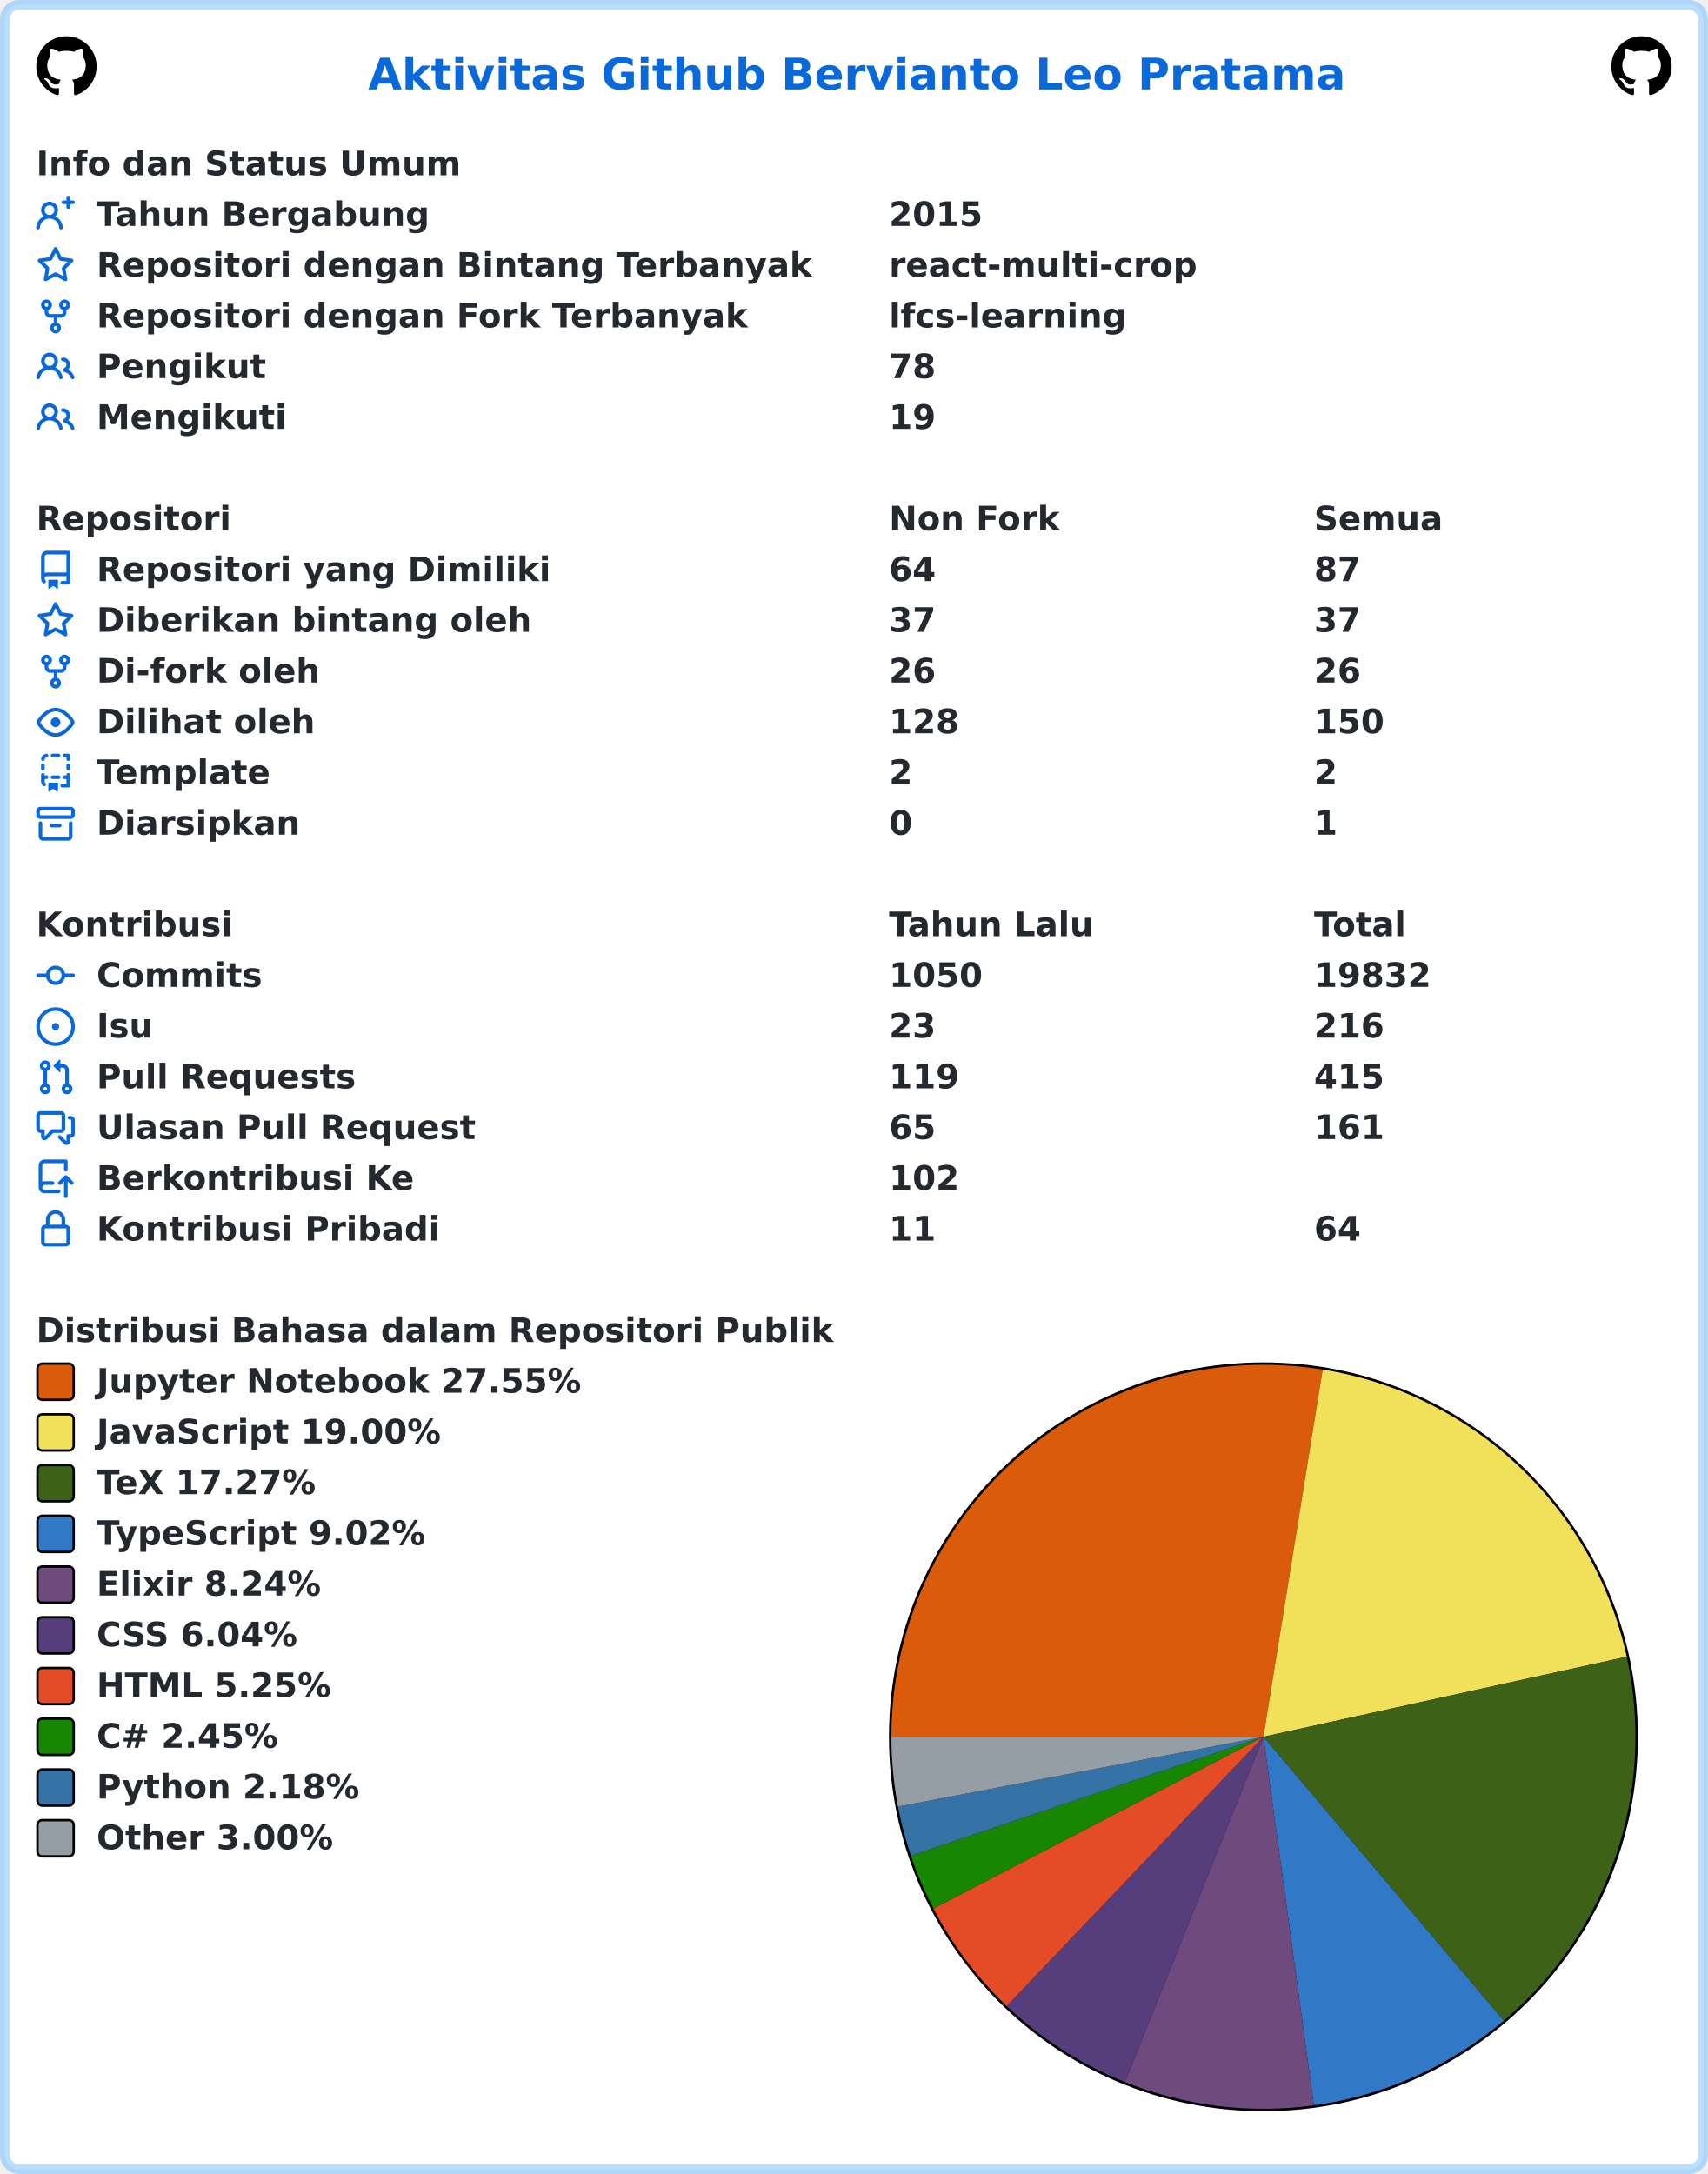
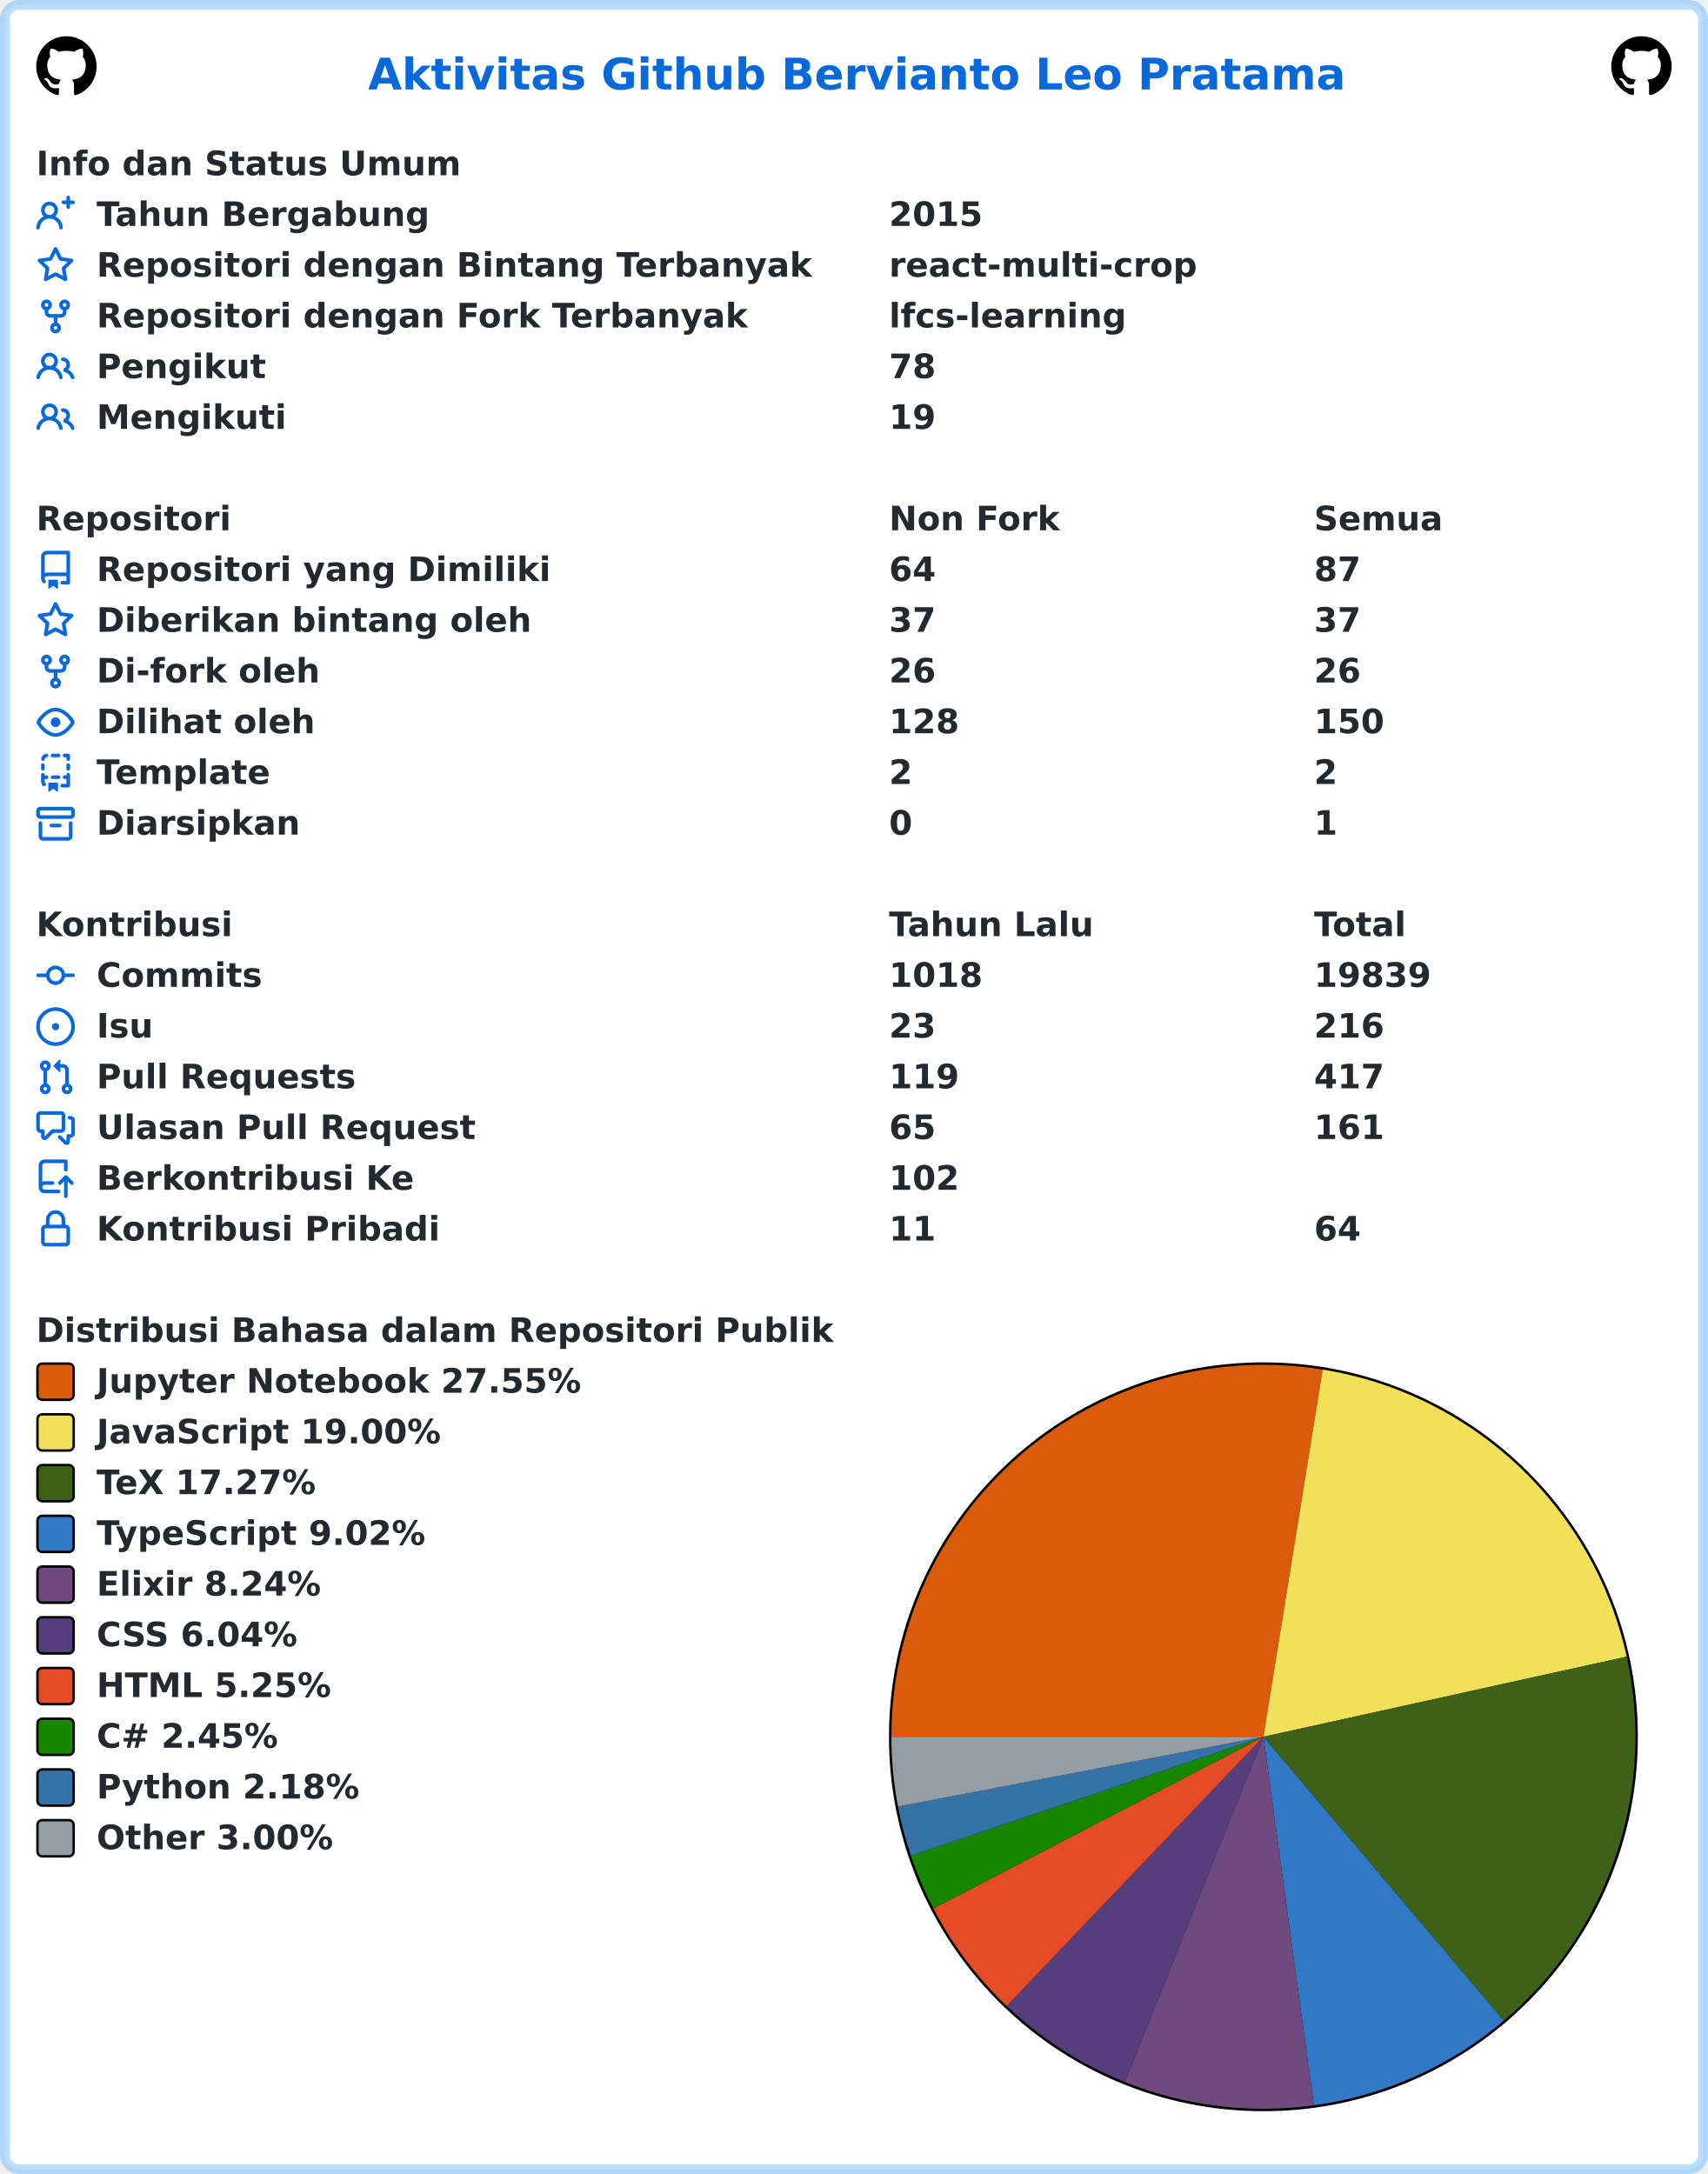
<svg xmlns="http://www.w3.org/2000/svg" width="707" height="900" viewBox="0 0 707 900" lang="id" xml:lang="id">
  <rect x="2" y="2" stroke-width="4" rx="6" width="703" height="896" stroke="rgba(84,174,255,0.4)" fill="#ffffff" />
  <g font-weight="600" font-size="110pt" font-family="Verdana,Geneva,DejaVu Sans,sans-serif" text-rendering="geometricPrecision">
    <text x="1239" y="301" lengthAdjust="spacingAndGlyphs" textLength="3261" transform="scale(0.123)" fill="#0969da">Aktivitas Github Bervianto Leo Pratama</text>
    <svg x="15" y="15" width="25" height="25" viewBox="0 0 16 16">
      <path fill="#000000" fill-rule="evenodd" d="M8 0C3.58 0 0 3.58 0 8c0 3.54 2.29 6.53 5.47 7.59.4.07.55-.17.55-.38 0-.19-.01-.82-.01-1.49-2.01.37-2.53-.49-2.69-.94-.09-.23-.48-.94-.82-1.13-.28-.15-.68-.52-.01-.53.63-.01 1.08.58 1.23.82.72 1.21 1.87.87 2.33.66.07-.52.28-.87.51-1.07-1.78-.2-3.64-.89-3.64-3.95 0-.87.31-1.59.82-2.15-.08-.2-.36-1.02.08-2.12 0 0 .67-.21 2.2.82.64-.18 1.32-.27 2-.27.68 0 1.36.09 2 .27 1.53-1.04 2.2-.82 2.2-.82.44 1.1.16 1.92.08 2.12.51.56.82 1.27.82 2.15 0 3.07-1.87 3.75-3.65 3.95.29.25.54.73.54 1.48 0 1.07-.01 1.93-.01 2.2 0 .21.15.46.55.38A8.013 8.013 0 0016 8c0-4.42-3.58-8-8-8z" />
    </svg>
    <svg x="667" y="15" width="25" height="25" viewBox="0 0 16 16">
      <path fill="#000000" fill-rule="evenodd" d="M8 0C3.58 0 0 3.58 0 8c0 3.54 2.29 6.53 5.47 7.59.4.07.55-.17.55-.38 0-.19-.01-.82-.01-1.49-2.01.37-2.53-.49-2.69-.94-.09-.23-.48-.94-.82-1.13-.28-.15-.68-.52-.01-.53.63-.01 1.08.58 1.23.82.72 1.21 1.87.87 2.33.66.07-.52.28-.87.51-1.07-1.78-.2-3.64-.89-3.64-3.95 0-.87.31-1.59.82-2.15-.08-.2-.36-1.02.08-2.12 0 0 .67-.21 2.2.82.64-.18 1.32-.27 2-.27.68 0 1.36.09 2 .27 1.53-1.04 2.2-.82 2.2-.82.44 1.1.16 1.92.08 2.12.51.56.82 1.27.82 2.15 0 3.07-1.87 3.75-3.65 3.95.29.25.54.73.54 1.48 0 1.07-.01 1.93-.01 2.2 0 .21.15.46.55.38A8.013 8.013 0 0016 8c0-4.42-3.58-8-8-8z" />
    </svg>
    <g transform="translate(0, 60)" fill="#24292f">
      <g transform="translate(15, 0)">
        <g transform="scale(0.095)">
          <text x="0" y="132" textLength="1852" lengthAdjust="spacingAndGlyphs">Info dan Status Umum</text>
        </g>
      </g>
      <g transform="translate(15, 21)">
        <path fill="#0969da" fill-rule="evenodd" d="M13.25 0a.75.75 0 01.75.75V2h1.25a.75.75 0 010 1.5H14v1.25a.75.75 0 01-1.5 0V3.5h-1.25a.75.75 0 010-1.5h1.25V.75a.75.75 0 01.75-.75zM5.5 4a2 2 0 100 4 2 2 0 000-4zm2.4 4.548a3.5 3.5 0 10-4.799 0 5.527 5.527 0 00-3.1 4.66.75.75 0 101.498.085A4.01 4.01 0 015.5 9.5a4.01 4.01 0 014.001 3.793.75.75 0 101.498-.086 5.527 5.527 0 00-3.1-4.659z" />
        <g transform="scale(0.095)">
          <text lengthAdjust="spacingAndGlyphs" textLength="1478" x="263" y="132">Tahun Bergabung</text>
          <text lengthAdjust="spacingAndGlyphs" textLength="420" x="3716" y="132">2015</text>
        </g>
      </g>
      <g transform="translate(15, 42)">
        <path fill="#0969da" fill-rule="evenodd" d="M8 .25a.75.75 0 01.673.418l1.882 3.815 4.21.612a.75.75 0 01.416 1.279l-3.046 2.97.719 4.192a.75.75 0 01-1.088.791L8 12.347l-3.766 1.98a.75.75 0 01-1.088-.79l.72-4.194L.818 6.374a.75.75 0 01.416-1.28l4.21-.611L7.327.668A.75.75 0 018 .25zm0 2.445L6.615 5.5a.75.75 0 01-.564.41l-3.097.45 2.24 2.184a.75.75 0 01.216.664l-.528 3.084 2.769-1.456a.75.75 0 01.698 0l2.77 1.456-.53-3.084a.75.75 0 01.216-.664l2.24-2.183-3.096-.45a.75.75 0 01-.564-.41L8 2.694v.001z" />
        <g transform="scale(0.095)">
          <text lengthAdjust="spacingAndGlyphs" textLength="3126" x="263" y="132">Repositori dengan Bintang Terbanyak</text>
          <text lengthAdjust="spacingAndGlyphs" textLength="1330" x="3716" y="132">react-multi-crop</text>
        </g>
      </g>
      <g transform="translate(15, 63)">
        <path fill="#0969da" fill-rule="evenodd" d="M5 3.25a.75.75 0 11-1.5 0 .75.75 0 011.5 0zm0 2.122a2.25 2.25 0 10-1.5 0v.878A2.25 2.25 0 005.75 8.5h1.5v2.128a2.251 2.251 0 101.5 0V8.5h1.5a2.25 2.25 0 002.25-2.25v-.878a2.25 2.25 0 10-1.5 0v.878a.75.75 0 01-.75.75h-4.5A.75.75 0 015 6.25v-.878zm3.75 7.378a.75.75 0 11-1.5 0 .75.75 0 011.5 0zm3-8.75a.75.75 0 100-1.5.75.75 0 000 1.5z" />
        <g transform="scale(0.095)">
          <text lengthAdjust="spacingAndGlyphs" textLength="2846" x="263" y="132">Repositori dengan Fork Terbanyak</text>
          <text lengthAdjust="spacingAndGlyphs" textLength="1018" x="3716" y="132">lfcs-learning</text>
        </g>
      </g>
      <g transform="translate(15, 84)">
        <path fill="#0969da" fill-rule="evenodd" d="M5.5 3.5a2 2 0 100 4 2 2 0 000-4zM2 5.5a3.5 3.5 0 115.898 2.549 5.507 5.507 0 013.034 4.084.75.75 0 11-1.482.235 4.001 4.001 0 00-7.9 0 .75.75 0 01-1.482-.236A5.507 5.507 0 013.102 8.05 3.49 3.49 0 012 5.5zM11 4a.75.75 0 100 1.5 1.5 1.5 0 01.666 2.844.75.75 0 00-.416.672v.352a.75.75 0 00.574.73c1.2.289 2.162 1.2 2.522 2.372a.75.75 0 101.434-.44 5.01 5.01 0 00-2.56-3.012A3 3 0 0011 4z" />
        <g transform="scale(0.095)">
          <text lengthAdjust="spacingAndGlyphs" textLength="723" x="263" y="132">Pengikut</text>
          <text lengthAdjust="spacingAndGlyphs" textLength="210" x="3716" y="132">78</text>
        </g>
      </g>
      <g transform="translate(15, 105)">
        <path fill="#0969da" fill-rule="evenodd" d="M5.5 3.5a2 2 0 100 4 2 2 0 000-4zM2 5.5a3.5 3.5 0 115.898 2.549 5.507 5.507 0 013.034 4.084.75.75 0 11-1.482.235 4.001 4.001 0 00-7.9 0 .75.75 0 01-1.482-.236A5.507 5.507 0 013.102 8.05 3.49 3.49 0 012 5.5zM11 4a.75.75 0 100 1.5 1.5 1.5 0 01.666 2.844.75.75 0 00-.416.672v.352a.75.75 0 00.574.73c1.2.289 2.162 1.2 2.522 2.372a.75.75 0 101.434-.44 5.01 5.01 0 00-2.56-3.012A3 3 0 0011 4z" />
        <g transform="scale(0.095)">
          <text lengthAdjust="spacingAndGlyphs" textLength="813" x="263" y="132">Mengikuti</text>
          <text lengthAdjust="spacingAndGlyphs" textLength="210" x="3716" y="132">19</text>
        </g>
      </g>
    </g>
    <g transform="translate(0, 207)" fill="#24292f">
      <g transform="translate(15, 0)">
        <g transform="scale(0.095)">
          <text x="0" y="132" textLength="832" lengthAdjust="spacingAndGlyphs">Repositori</text>
          <text x="3716" y="132" textLength="740" lengthAdjust="spacingAndGlyphs">Non Fork</text>
          <text x="5568" y="132" textLength="573" lengthAdjust="spacingAndGlyphs">Semua</text>
        </g>
      </g>
      <g transform="translate(15, 21)">
        <path fill="#0969da" fill-rule="evenodd" d="M2 2.5A2.5 2.5 0 014.5 0h8.75a.75.75 0 01.75.75v12.5a.75.75 0 01-.75.75h-2.5a.75.75 0 110-1.5h1.75v-2h-8a1 1 0 00-.714 1.7.75.75 0 01-1.072 1.05A2.495 2.495 0 012 11.5v-9zm10.5-1V9h-8c-.356 0-.694.074-1 .208V2.5a1 1 0 011-1h8zM5 12.25v3.25a.25.25 0 00.4.2l1.45-1.087a.25.25 0 01.3 0L8.6 15.7a.25.25 0 00.4-.2v-3.25a.25.25 0 00-.25-.25h-3.5a.25.25 0 00-.25.25z" />
        <g transform="scale(0.095)">
          <text lengthAdjust="spacingAndGlyphs" textLength="1962" x="263" y="132">Repositori yang Dimiliki</text>
          <text lengthAdjust="spacingAndGlyphs" textLength="210" x="3716" y="132">64</text>
          <text lengthAdjust="spacingAndGlyphs" textLength="210" x="5568" y="132">87</text>
        </g>
      </g>
      <g transform="translate(15, 42)">
        <path fill="#0969da" fill-rule="evenodd" d="M8 .25a.75.75 0 01.673.418l1.882 3.815 4.21.612a.75.75 0 01.416 1.279l-3.046 2.97.719 4.192a.75.75 0 01-1.088.791L8 12.347l-3.766 1.98a.75.75 0 01-1.088-.79l.72-4.194L.818 6.374a.75.75 0 01.416-1.28l4.21-.611L7.327.668A.75.75 0 018 .25zm0 2.445L6.615 5.5a.75.75 0 01-.564.41l-3.097.45 2.24 2.184a.75.75 0 01.216.664l-.528 3.084 2.769-1.456a.75.75 0 01.698 0l2.77 1.456-.53-3.084a.75.75 0 01.216-.664l2.24-2.183-3.096-.45a.75.75 0 01-.564-.41L8 2.694v.001z" />
        <g transform="scale(0.095)">
          <text lengthAdjust="spacingAndGlyphs" textLength="1887" x="263" y="132">Diberikan bintang oleh</text>
          <text lengthAdjust="spacingAndGlyphs" textLength="210" x="3716" y="132">37</text>
          <text lengthAdjust="spacingAndGlyphs" textLength="210" x="5568" y="132">37</text>
        </g>
      </g>
      <g transform="translate(15, 63)">
        <path fill="#0969da" fill-rule="evenodd" d="M5 3.25a.75.75 0 11-1.5 0 .75.75 0 011.5 0zm0 2.122a2.25 2.25 0 10-1.5 0v.878A2.25 2.25 0 005.75 8.5h1.5v2.128a2.251 2.251 0 101.5 0V8.5h1.5a2.25 2.25 0 002.25-2.25v-.878a2.25 2.25 0 10-1.5 0v.878a.75.75 0 01-.75.75h-4.5A.75.75 0 015 6.25v-.878zm3.75 7.378a.75.75 0 11-1.5 0 .75.75 0 011.5 0zm3-8.75a.75.75 0 100-1.5.75.75 0 000 1.5z" />
        <g transform="scale(0.095)">
          <text lengthAdjust="spacingAndGlyphs" textLength="963" x="263" y="132">Di-fork oleh</text>
          <text lengthAdjust="spacingAndGlyphs" textLength="210" x="3716" y="132">26</text>
          <text lengthAdjust="spacingAndGlyphs" textLength="210" x="5568" y="132">26</text>
        </g>
      </g>
      <g transform="translate(15, 84)">
        <path fill="#0969da" fill-rule="evenodd" d="M1.679 7.932c.412-.621 1.242-1.75 2.366-2.717C5.175 4.242 6.527 3.5 8 3.5c1.473 0 2.824.742 3.955 1.715 1.124.967 1.954 2.096 2.366 2.717a.119.119 0 010 .136c-.412.621-1.242 1.75-2.366 2.717C10.825 11.758 9.473 12.5 8 12.5c-1.473 0-2.824-.742-3.955-1.715C2.92 9.818 2.09 8.69 1.679 8.068a.119.119 0 010-.136zM8 2c-1.981 0-3.67.992-4.933 2.078C1.797 5.169.88 6.423.43 7.1a1.619 1.619 0 000 1.798c.45.678 1.367 1.932 2.637 3.024C4.329 13.008 6.019 14 8 14c1.981 0 3.67-.992 4.933-2.078 1.27-1.091 2.187-2.345 2.637-3.023a1.619 1.619 0 000-1.798c-.45-.678-1.367-1.932-2.637-3.023C11.671 2.992 9.981 2 8 2zm0 8a2 2 0 100-4 2 2 0 000 4z" />
        <g transform="scale(0.095)">
          <text lengthAdjust="spacingAndGlyphs" textLength="944" x="263" y="132">Dilihat oleh</text>
          <text lengthAdjust="spacingAndGlyphs" textLength="315" x="3716" y="132">128</text>
          <text lengthAdjust="spacingAndGlyphs" textLength="315" x="5568" y="132">150</text>
        </g>
      </g>
      <g transform="translate(15, 105)">
        <path fill="#0969da" fill-rule="evenodd" d="M6 .75A.75.75 0 016.75 0h2.5a.75.75 0 010 1.5h-2.5A.75.75 0 016 .75zm5 0a.75.75 0 01.75-.75h1.5a.75.75 0 01.75.75v1.5a.75.75 0 01-1.5 0V1.5h-.75A.75.75 0 0111 .75zM4.992.662a.75.75 0 01-.636.848c-.436.063-.783.41-.846.846a.75.75 0 01-1.485-.212A2.501 2.501 0 014.144.025a.75.75 0 01.848.637zM2.75 4a.75.75 0 01.75.75v1.5a.75.75 0 01-1.5 0v-1.5A.75.75 0 012.75 4zm10.5 0a.75.75 0 01.75.75v1.5a.75.75 0 01-1.5 0v-1.5a.75.75 0 01.75-.75zM2.75 8a.75.75 0 01.75.75v.268A1.72 1.72 0 013.75 9h.5a.75.75 0 010 1.5h-.5a.25.25 0 00-.25.25v.75c0 .28.114.532.3.714a.75.75 0 01-1.05 1.072A2.495 2.495 0 012 11.5V8.75A.75.75 0 012.75 8zm10.5 0a.75.75 0 01.75.75v4.5a.75.75 0 01-.75.75h-2.5a.75.75 0 010-1.5h1.75v-2h-.75a.75.75 0 010-1.5h.75v-.25a.75.75 0 01.75-.75zM6 9.75A.75.75 0 016.75 9h2.5a.75.75 0 010 1.5h-2.5A.75.75 0 016 9.75zm-1 2.5v3.25a.25.25 0 00.4.2l1.45-1.087a.25.25 0 01.3 0L8.6 15.7a.25.25 0 00.4-.2v-3.25a.25.25 0 00-.25-.25h-3.5a.25.25 0 00-.25.25z" />
        <g transform="scale(0.095)">
          <text lengthAdjust="spacingAndGlyphs" textLength="783" x="263" y="132">Template</text>
          <text lengthAdjust="spacingAndGlyphs" textLength="105" x="3716" y="132">2</text>
          <text lengthAdjust="spacingAndGlyphs" textLength="105" x="5568" y="132">2</text>
        </g>
      </g>
      <g transform="translate(15, 126)">
        <path fill="#0969da" fill-rule="evenodd" d="M1.75 2.5a.25.25 0 00-.25.25v1.5c0 .138.112.25.25.25h12.5a.25.25 0 00.25-.25v-1.5a.25.25 0 00-.25-.25H1.75zM0 2.75C0 1.784.784 1 1.75 1h12.5c.966 0 1.75.784 1.75 1.75v1.5A1.75 1.75 0 0114.25 6H1.75A1.75 1.75 0 010 4.25v-1.5zM1.75 7a.75.75 0 01.75.75v5.5c0 .138.112.25.25.25h10.5a.25.25 0 00.25-.25v-5.5a.75.75 0 111.5 0v5.5A1.75 1.75 0 0113.25 15H2.75A1.75 1.75 0 011 13.25v-5.5A.75.75 0 011.75 7zm4.5 1a.75.75 0 000 1.5h3.5a.75.75 0 100-1.5h-3.5z" />
        <g transform="scale(0.095)">
          <text lengthAdjust="spacingAndGlyphs" textLength="880" x="263" y="132">Diarsipkan</text>
          <text lengthAdjust="spacingAndGlyphs" textLength="105" x="3716" y="132">0</text>
          <text lengthAdjust="spacingAndGlyphs" textLength="105" x="5568" y="132">1</text>
        </g>
      </g>
    </g>
    <g transform="translate(0, 375)" fill="#24292f">
      <g transform="translate(15, 0)">
        <g transform="scale(0.095)">
          <text x="0" y="132" textLength="834" lengthAdjust="spacingAndGlyphs">Kontribusi</text>
          <text x="3716" y="132" textLength="914" lengthAdjust="spacingAndGlyphs">Tahun Lalu</text>
          <text x="5568" y="132" textLength="414" lengthAdjust="spacingAndGlyphs">Total</text>
        </g>
      </g>
      <g transform="translate(15, 21)">
        <path fill="#0969da" fill-rule="evenodd" d="M10.5 7.75a2.5 2.5 0 11-5 0 2.5 2.5 0 015 0zm1.43.75a4.002 4.002 0 01-7.86 0H.75a.75.75 0 110-1.5h3.32a4.001 4.001 0 017.86 0h3.32a.75.75 0 110 1.5h-3.32z" />
        <g transform="scale(0.095)">
          <text lengthAdjust="spacingAndGlyphs" textLength="734" x="263" y="132">Commits</text>
-           <text lengthAdjust="spacingAndGlyphs" textLength="420" x="3716" y="132">1050</text>
-           <text lengthAdjust="spacingAndGlyphs" textLength="525" x="5568" y="132">19832</text>
+           <text lengthAdjust="spacingAndGlyphs" textLength="420" x="3716" y="132">1018</text>
+           <text lengthAdjust="spacingAndGlyphs" textLength="525" x="5568" y="132">19839</text>
        </g>
      </g>
      <g transform="translate(15, 42)">
        <path fill="#0969da" d="M8 9.5a1.5 1.5 0 100-3 1.5 1.5 0 000 3z" />
        <path fill="#0969da" fill-rule="evenodd" d="M8 0a8 8 0 100 16A8 8 0 008 0zM1.5 8a6.5 6.5 0 1113 0 6.5 6.5 0 01-13 0z" />
        <g transform="scale(0.095)">
          <text lengthAdjust="spacingAndGlyphs" textLength="238" x="263" y="132">Isu</text>
          <text lengthAdjust="spacingAndGlyphs" textLength="210" x="3716" y="132">23</text>
          <text lengthAdjust="spacingAndGlyphs" textLength="315" x="5568" y="132">216</text>
        </g>
      </g>
      <g transform="translate(15, 63)">
        <path fill="#0969da" fill-rule="evenodd" d="M7.177 3.073L9.573.677A.25.25 0 0110 .854v4.792a.25.25 0 01-.427.177L7.177 3.427a.25.25 0 010-.354zM3.75 2.5a.75.75 0 100 1.5.75.75 0 000-1.5zm-2.25.75a2.25 2.25 0 113 2.122v5.256a2.251 2.251 0 11-1.5 0V5.372A2.25 2.25 0 011.5 3.25zM11 2.5h-1V4h1a1 1 0 011 1v5.628a2.251 2.251 0 101.5 0V5A2.5 2.5 0 0011 2.5zm1 10.25a.75.75 0 111.5 0 .75.75 0 01-1.5 0zM3.75 12a.75.75 0 100 1.5.75.75 0 000-1.5z" />
        <g transform="scale(0.095)">
          <text lengthAdjust="spacingAndGlyphs" textLength="1113" x="263" y="132">Pull Requests</text>
          <text lengthAdjust="spacingAndGlyphs" textLength="315" x="3716" y="132">119</text>
-           <text lengthAdjust="spacingAndGlyphs" textLength="315" x="5568" y="132">415</text>
+           <text lengthAdjust="spacingAndGlyphs" textLength="315" x="5568" y="132">417</text>
        </g>
      </g>
      <g transform="translate(15, 84)">
        <path fill="#0969da" fill-rule="evenodd" d="M1.5 2.75a.25.25 0 01.25-.25h8.5a.25.25 0 01.25.25v5.5a.25.25 0 01-.25.25h-3.5a.75.75 0 00-.53.22L3.5 11.44V9.25a.75.75 0 00-.75-.75h-1a.25.25 0 01-.25-.25v-5.5zM1.75 1A1.75 1.75 0 000 2.75v5.5C0 9.216.784 10 1.75 10H2v1.543a1.457 1.457 0 002.487 1.03L7.061 10h3.189A1.75 1.75 0 0012 8.25v-5.5A1.75 1.75 0 0010.25 1h-8.5zM14.5 4.75a.25.25 0 00-.25-.25h-.5a.75.75 0 110-1.5h.5c.966 0 1.75.784 1.75 1.75v5.5A1.75 1.75 0 0114.25 12H14v1.543a1.457 1.457 0 01-2.487 1.03L9.22 12.28a.75.75 0 111.06-1.06l2.22 2.22v-2.19a.75.75 0 01.75-.75h1a.25.25 0 00.25-.25v-5.5z" />
        <g transform="scale(0.095)">
          <text lengthAdjust="spacingAndGlyphs" textLength="1640" x="263" y="132">Ulasan Pull Request</text>
          <text lengthAdjust="spacingAndGlyphs" textLength="210" x="3716" y="132">65</text>
          <text lengthAdjust="spacingAndGlyphs" textLength="315" x="5568" y="132">161</text>
        </g>
      </g>
      <g transform="translate(15, 105)">
        <path fill="#0969da" fill-rule="evenodd" d="M1 2.5A2.5 2.5 0 013.5 0h8.75a.75.75 0 01.75.75v3.5a.75.75 0 01-1.5 0V1.5h-8a1 1 0 00-1 1v6.708A2.492 2.492 0 013.5 9h3.25a.75.75 0 010 1.5H3.5a1 1 0 100 2h5.75a.75.75 0 010 1.5H3.5A2.5 2.5 0 011 11.5v-9zm13.23 7.79a.75.75 0 001.06-1.06l-2.505-2.505a.75.75 0 00-1.06 0L9.22 9.229a.75.75 0 001.06 1.061l1.225-1.224v6.184a.75.75 0 001.5 0V9.066l1.224 1.224z" />
        <g transform="scale(0.095)">
          <text lengthAdjust="spacingAndGlyphs" textLength="1366" x="263" y="132">Berkontribusi Ke</text>
          <text lengthAdjust="spacingAndGlyphs" textLength="315" x="3716" y="132">102</text>
        </g>
      </g>
      <g transform="translate(15, 126)">
        <path fill="#0969da" fill-rule="evenodd" d="M4 4v2h-.25A1.75 1.75 0 002 7.75v5.5c0 .966.784 1.75 1.75 1.75h8.5A1.75 1.75 0 0014 13.25v-5.5A1.75 1.75 0 0012.25 6H12V4a4 4 0 10-8 0zm6.5 2V4a2.5 2.5 0 00-5 0v2h5zM12 7.5h.25a.25.25 0 01.25.25v5.5a.25.25 0 01-.25.25h-8.5a.25.25 0 01-.25-.25v-5.5a.25.25 0 01.25-.25H12z" />
        <g transform="scale(0.095)">
          <text lengthAdjust="spacingAndGlyphs" textLength="1456" x="263" y="132">Kontribusi Pribadi</text>
          <text lengthAdjust="spacingAndGlyphs" textLength="210" x="3716" y="132">11</text>
          <text lengthAdjust="spacingAndGlyphs" textLength="210" x="5568" y="132">64</text>
        </g>
      </g>
    </g>
    <g transform="translate(0, 543)" fill="#24292f">
      <g transform="translate(15, 0)">
        <g transform="scale(0.095)">
          <text x="0" y="132" textLength="3438" lengthAdjust="spacingAndGlyphs">Distribusi Bahasa dalam Repositori Publik</text>
        </g>
      </g>
      <g transform="translate(368, 21)">
        <circle cx="155" cy="155" r="155" fill="#000000" />
      </g>
      <g transform="translate(369, 22)">
        <path fill-rule="evenodd" fill="#DA5B0B" d="M 0.0,154 A 154 154 0 0 1 178.534 1.967 L 154,154 Z" />
        <path fill-rule="evenodd" fill="#f1e05a" d="M 178.534,1.967 A 154 154 0 0 1 304.386 120.832 L 154,154 Z" />
        <path fill-rule="evenodd" fill="#3D6117" d="M 304.386,120.832 A 154 154 0 0 1 253.513 271.53 L 154,154 Z" />
        <path fill-rule="evenodd" fill="#3178c6" d="M 253.513,271.53 A 154 154 0 0 1 174.867 306.58 L 154,154 Z" />
        <path fill-rule="evenodd" fill="#6e4a7e" d="M 174.867,306.58 A 154 154 0 0 1 96.634 296.917 L 154,154 Z" />
        <path fill-rule="evenodd" fill="#563d7c" d="M 96.634,296.917 A 154 154 0 0 1 47.751 265.477 L 154,154 Z" />
        <path fill-rule="evenodd" fill="#e34c26" d="M 47.751,265.477 A 154 154 0 0 1 17.38 225.071 L 154,154 Z" />
        <path fill-rule="evenodd" fill="#178600" d="M 17.38,225.071 A 154 154 0 0 1 8.088 203.251 L 154,154 Z" />
        <path fill-rule="evenodd" fill="#3572A5" d="M 8.088,203.251 A 154 154 0 0 1 2.735 182.893 L 154,154 Z" />
        <path fill-rule="evenodd" fill="#959da5" d="M 2.735,182.893 A 154 154 0 0 1 0.0 154 L 154,154 Z" />
      </g>
      <g transform="translate(15, 21)">
        <rect x="0.5" y="0.5" rx="2" width="15" height="15" fill="#DA5B0B" stroke-width="1" stroke="#000000" />
        <text transform="scale(0.095)" x="263" y="132" textLength="2126" lengthAdjust="spacingAndGlyphs">Jupyter Notebook 27.55%</text>
      </g>
      <g transform="translate(15, 42)">
        <rect x="0.5" y="0.5" rx="2" width="15" height="15" fill="#f1e05a" stroke-width="1" stroke="#000000" />
        <text transform="scale(0.095)" x="263" y="132" textLength="1516" lengthAdjust="spacingAndGlyphs">JavaScript 19.00%</text>
      </g>
      <g transform="translate(15, 63)">
        <rect x="0.5" y="0.5" rx="2" width="15" height="15" fill="#3D6117" stroke-width="1" stroke="#000000" />
        <text transform="scale(0.095)" x="263" y="132" textLength="999" lengthAdjust="spacingAndGlyphs">TeX 17.27%</text>
      </g>
      <g transform="translate(15, 84)">
        <rect x="0.5" y="0.5" rx="2" width="15" height="15" fill="#3178c6" stroke-width="1" stroke="#000000" />
        <text transform="scale(0.095)" x="263" y="132" textLength="1462" lengthAdjust="spacingAndGlyphs">TypeScript 9.02%</text>
      </g>
      <g transform="translate(15, 105)">
        <rect x="0.5" y="0.5" rx="2" width="15" height="15" fill="#6e4a7e" stroke-width="1" stroke="#000000" />
        <text transform="scale(0.095)" x="263" y="132" textLength="987" lengthAdjust="spacingAndGlyphs">Elixir 8.24%</text>
      </g>
      <g transform="translate(15, 126)">
        <rect x="0.5" y="0.5" rx="2" width="15" height="15" fill="#563d7c" stroke-width="1" stroke="#000000" />
        <text transform="scale(0.095)" x="263" y="132" textLength="903" lengthAdjust="spacingAndGlyphs">CSS 6.04%</text>
      </g>
      <g transform="translate(15, 147)">
        <rect x="0.5" y="0.5" rx="2" width="15" height="15" fill="#e34c26" stroke-width="1" stroke="#000000" />
        <text transform="scale(0.095)" x="263" y="132" textLength="1036" lengthAdjust="spacingAndGlyphs">HTML 5.25%</text>
      </g>
      <g transform="translate(15, 168)">
        <rect x="0.5" y="0.5" rx="2" width="15" height="15" fill="#178600" stroke-width="1" stroke="#000000" />
        <text transform="scale(0.095)" x="263" y="132" textLength="831" lengthAdjust="spacingAndGlyphs">C# 2.45%</text>
      </g>
      <g transform="translate(15, 189)">
        <rect x="0.5" y="0.5" rx="2" width="15" height="15" fill="#3572A5" stroke-width="1" stroke="#000000" />
        <text transform="scale(0.095)" x="263" y="132" textLength="1149" lengthAdjust="spacingAndGlyphs">Python 2.18%</text>
      </g>
      <g transform="translate(15, 210)">
        <rect x="0.5" y="0.5" rx="2" width="15" height="15" fill="#959da5" stroke-width="1" stroke="#000000" />
        <text transform="scale(0.095)" x="263" y="132" textLength="1047" lengthAdjust="spacingAndGlyphs">Other 3.00%</text>
      </g>
    </g>
  </g>
</svg>
